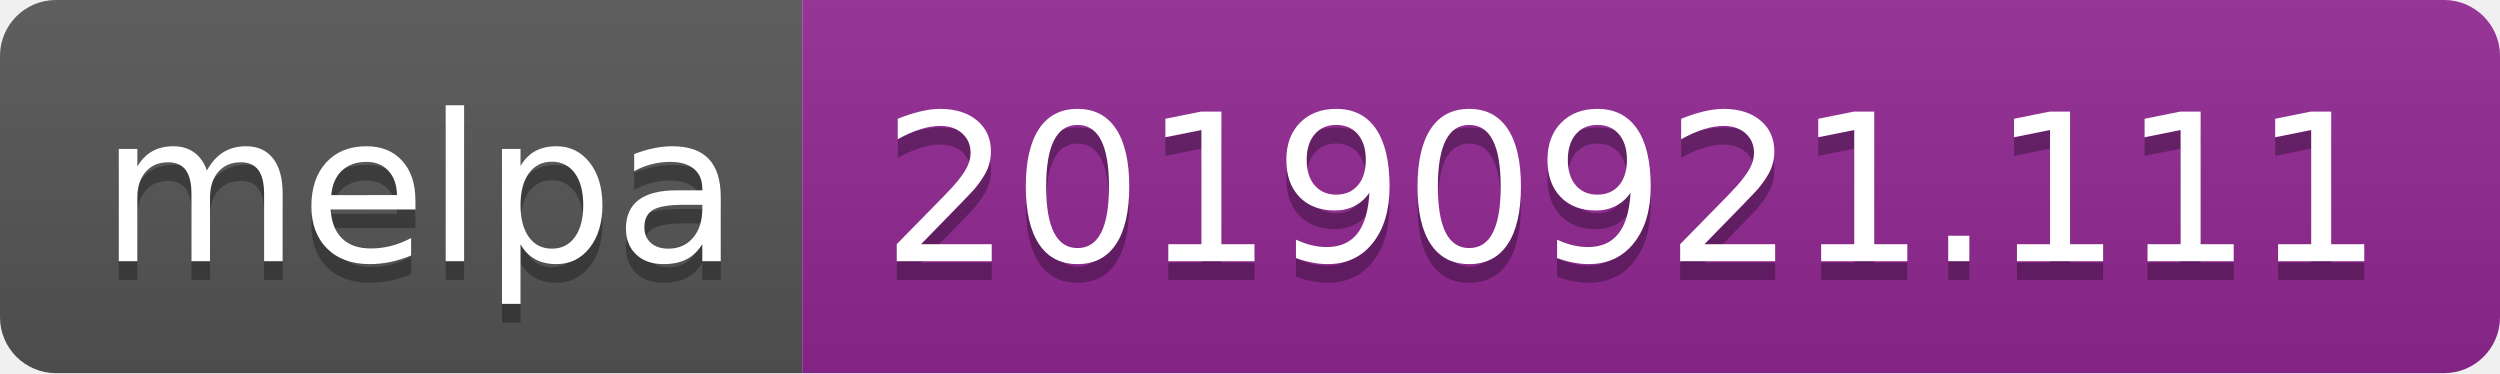
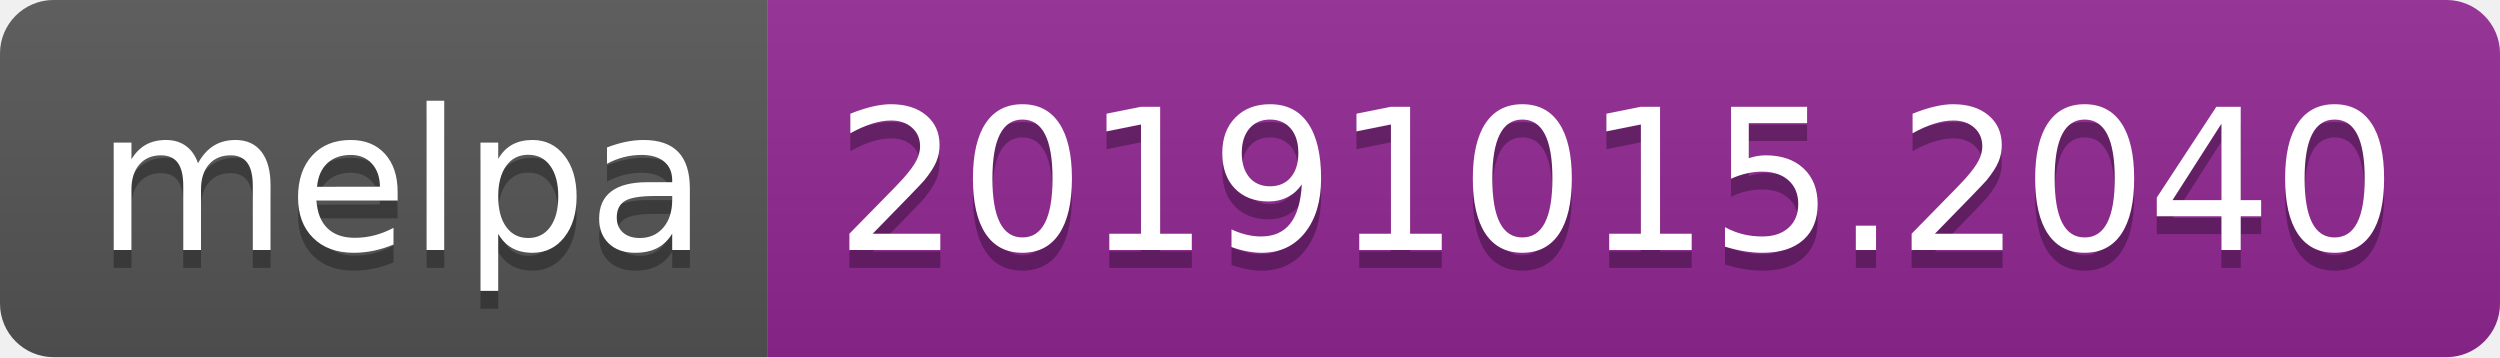
- <svg xmlns="http://www.w3.org/2000/svg" width="134" height="20">
+ <svg xmlns="http://www.w3.org/2000/svg" width="140" height="20">
  <linearGradient id="b" x2="0" y2="100%">
    <stop offset="0" stop-color="#bbb" stop-opacity=".1" />
    <stop offset="1" stop-opacity=".1" />
  </linearGradient>
  <clipPath id="a">
-     <rect width="134" height="20" rx="3" fill="#fff" />
+     <rect width="140" height="20" rx="3" fill="#fff" />
  </clipPath>
  <g clip-path="url(#a)">
    <path fill="#555" d="M0 0h43v20H0z" />
-     <path fill="#922793" d="M43 0h91v20H43z" />
-     <path fill="url(#b)" d="M0 0h134v20H0z" />
+     <path fill="#922793" d="M43 0h97v20H43z" />
+     <path fill="url(#b)" d="M0 0h140v20H0z" />
  </g>
  <g fill="#fff" text-anchor="middle" font-family="DejaVu Sans,Verdana,Geneva,sans-serif" font-size="110">
    <text x="225" y="150" fill="#010101" fill-opacity=".3" transform="scale(.1)" textLength="330">melpa</text>
    <text x="225" y="140" transform="scale(.1)" textLength="330">melpa</text>
-     <text x="875" y="150" fill="#010101" fill-opacity=".3" transform="scale(.1)" textLength="810">20190921.111</text>
-     <text x="875" y="140" transform="scale(.1)" textLength="810">20190921.111</text>
+     <text x="905" y="150" fill="#010101" fill-opacity=".3" transform="scale(.1)" textLength="870">20191015.2040</text>
+     <text x="905" y="140" transform="scale(.1)" textLength="870">20191015.2040</text>
  </g>
</svg>
